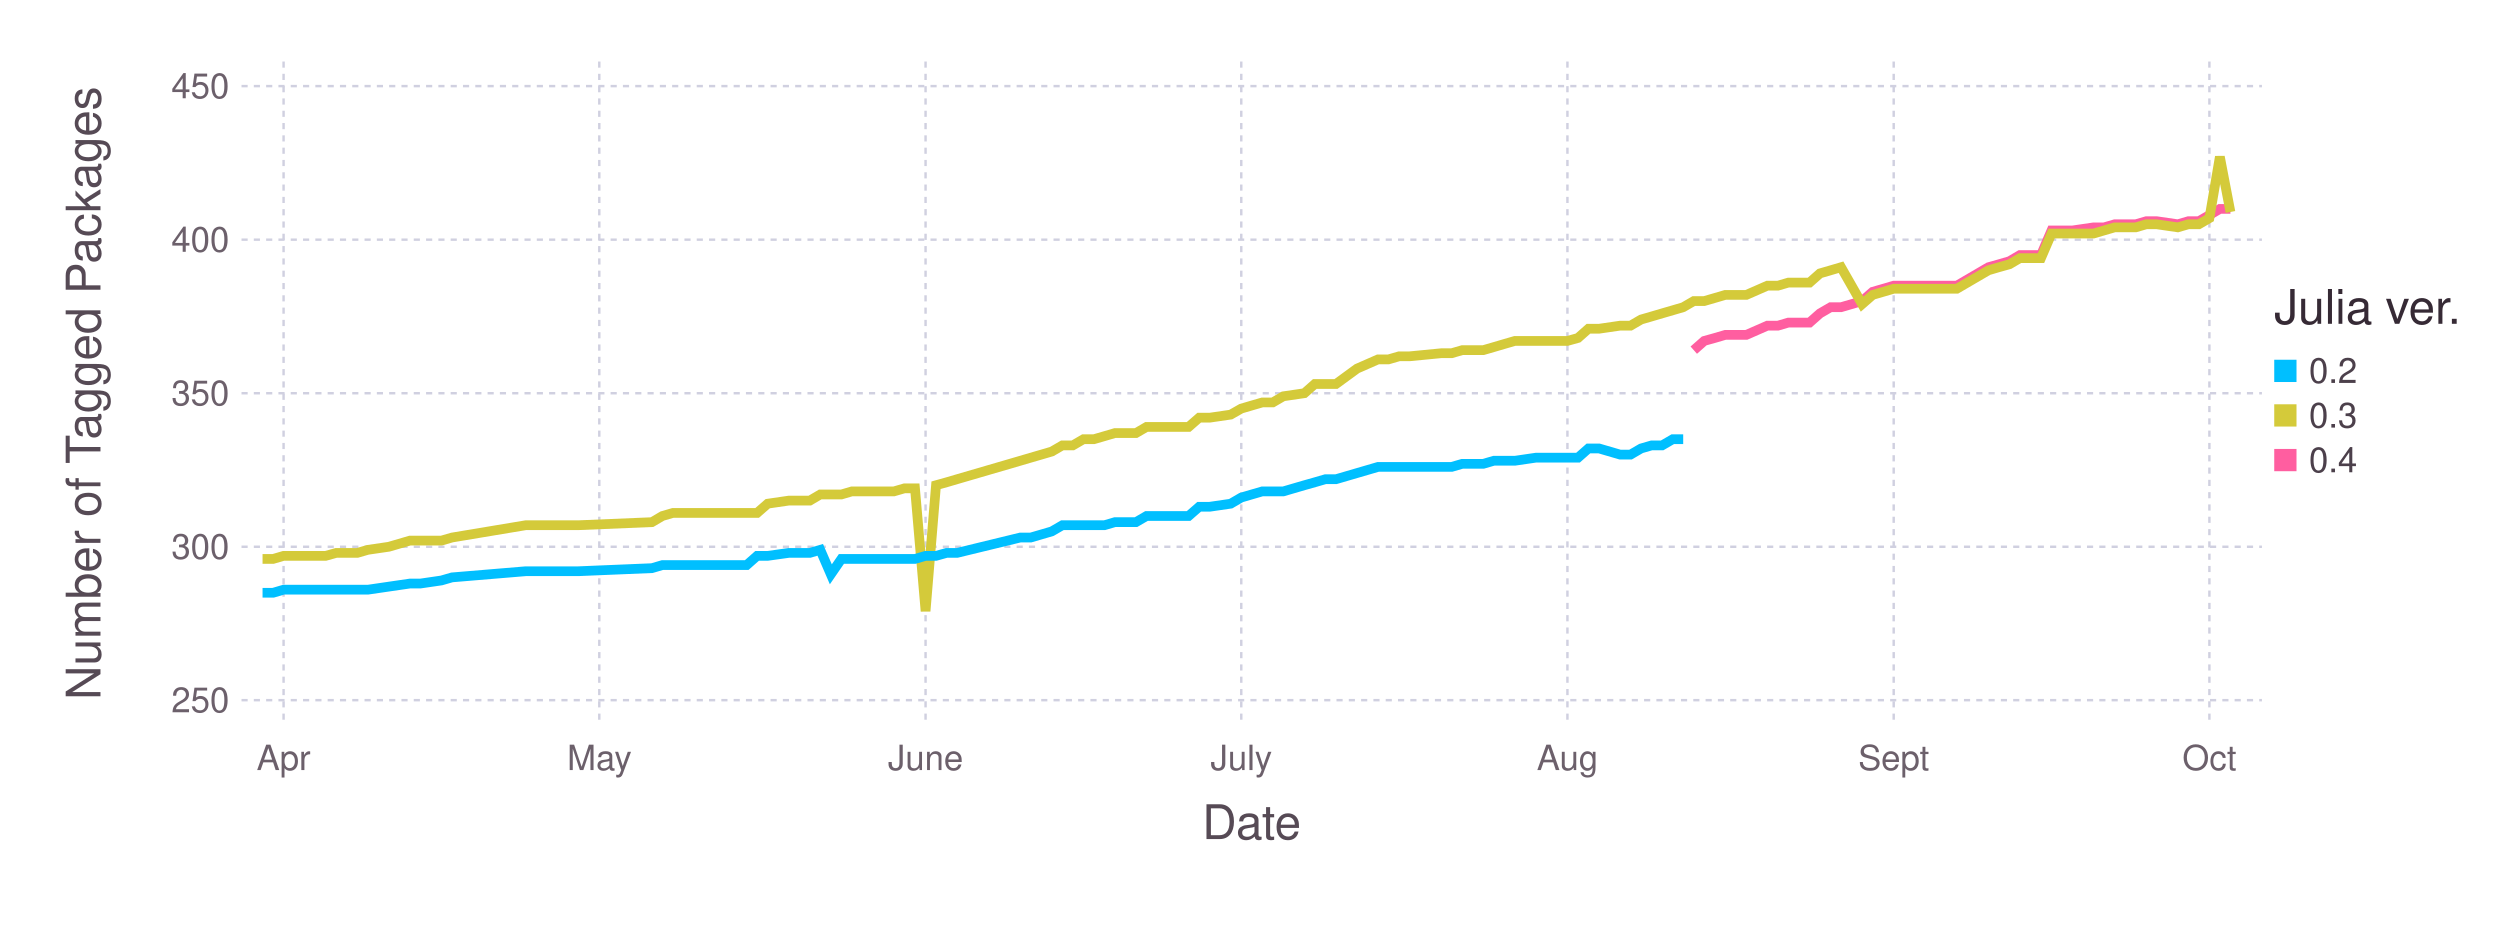
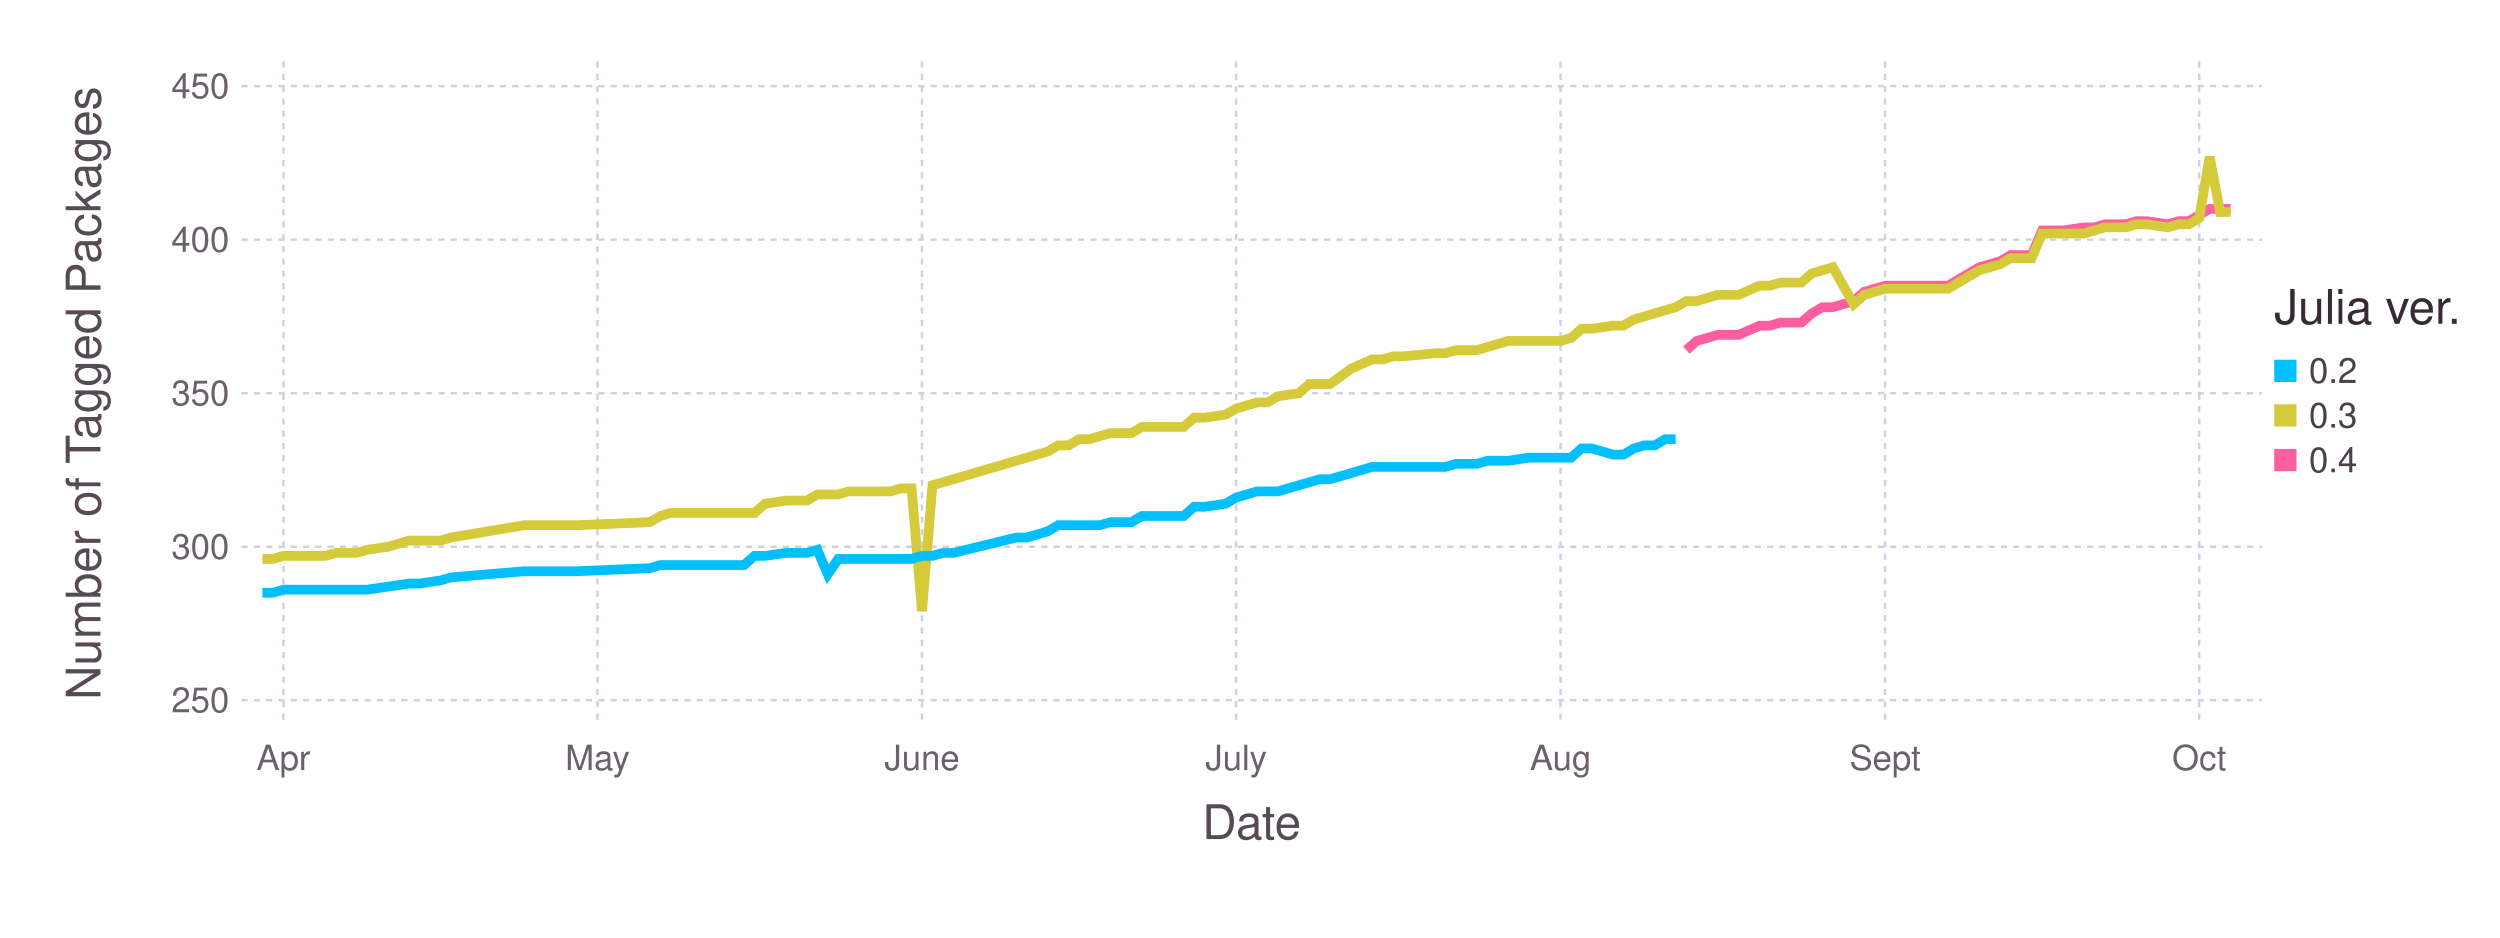
<svg xmlns="http://www.w3.org/2000/svg" version="1.2" width="203.2mm" height="76.2mm" viewBox="0 0 203.2 76.2" stroke="none" fill="#000000" stroke-width="0.3" font-size="3.88">
-   <g class="plotroot xscalable yscalable" id="fig-dc19abe19fc148a584726ecea10cc708-element-1">
-     <g font-size="3.88" font-family="'PT Sans','Helvetica Neue','Helvetica',sans-serif" fill="#564A55" stroke="none" id="fig-dc19abe19fc148a584726ecea10cc708-element-2">
+   <g class="plotroot xscalable yscalable" id="fig-15a8852952524d7dad248a14ca7f0366-element-1">
+     <g font-size="3.88" font-family="'PT Sans','Helvetica Neue','Helvetica',sans-serif" fill="#564A55" stroke="none" id="fig-15a8852952524d7dad248a14ca7f0366-element-2">
      <text x="101.74" y="68.2" text-anchor="middle">Date</text>
    </g>
-     <g class="guide xlabels" font-size="2.82" font-family="'PT Sans Caption','Helvetica Neue','Helvetica',sans-serif" fill="#6C606B" id="fig-dc19abe19fc148a584726ecea10cc708-element-3">
-       <text x="23.05" y="62.59" text-anchor="middle">Apr</text>
-       <text x="48.71" y="62.59" text-anchor="middle">May</text>
-       <text x="75.23" y="62.59" text-anchor="middle">June</text>
-       <text x="100.89" y="62.59" text-anchor="middle">July</text>
-       <text x="127.4" y="62.59" text-anchor="middle">Aug</text>
-       <text x="153.92" y="62.59" text-anchor="middle">Sept</text>
-       <text x="179.58" y="62.59" text-anchor="middle">Oct</text>
+     <g class="guide xlabels" font-size="2.82" font-family="'PT Sans Caption','Helvetica Neue','Helvetica',sans-serif" fill="#6C606B" id="fig-15a8852952524d7dad248a14ca7f0366-element-3">
+       <text x="23.04" y="62.59" text-anchor="middle">Apr</text>
+       <text x="48.56" y="62.59" text-anchor="middle">May</text>
+       <text x="74.94" y="62.59" text-anchor="middle">June</text>
+       <text x="100.47" y="62.59" text-anchor="middle">July</text>
+       <text x="126.84" y="62.59" text-anchor="middle">Aug</text>
+       <text x="153.22" y="62.59" text-anchor="middle">Sept</text>
+       <text x="178.75" y="62.59" text-anchor="middle">Oct</text>
    </g>
-     <g class="guide colorkey" id="fig-dc19abe19fc148a584726ecea10cc708-element-4">
-       <g fill="#4C404B" font-size="2.82" font-family="'PT Sans','Helvetica Neue','Helvetica',sans-serif" id="fig-dc19abe19fc148a584726ecea10cc708-element-5">
-         <text x="187.67" y="30.14" dy="0.35em" id="fig-dc19abe19fc148a584726ecea10cc708-element-6" class="color_0.2">0.2</text>
-         <text x="187.67" y="33.77" dy="0.35em" id="fig-dc19abe19fc148a584726ecea10cc708-element-7" class="color_0.3">0.3</text>
-         <text x="187.67" y="37.4" dy="0.35em" id="fig-dc19abe19fc148a584726ecea10cc708-element-8" class="color_0.4">0.4</text>
+     <g class="guide colorkey" id="fig-15a8852952524d7dad248a14ca7f0366-element-4">
+       <g fill="#4C404B" font-size="2.82" font-family="'PT Sans','Helvetica Neue','Helvetica',sans-serif" id="fig-15a8852952524d7dad248a14ca7f0366-element-5">
+         <text x="187.67" y="30.14" dy="0.35em" id="fig-15a8852952524d7dad248a14ca7f0366-element-6" class="color_0.2">0.2</text>
+         <text x="187.67" y="33.77" dy="0.35em" id="fig-15a8852952524d7dad248a14ca7f0366-element-7" class="color_0.3">0.3</text>
+         <text x="187.67" y="37.4" dy="0.35em" id="fig-15a8852952524d7dad248a14ca7f0366-element-8" class="color_0.4">0.4</text>
      </g>
-       <g stroke="none" id="fig-dc19abe19fc148a584726ecea10cc708-element-9">
-         <rect x="184.85" y="29.24" width="1.81" height="1.81" id="fig-dc19abe19fc148a584726ecea10cc708-element-10" fill="#00BFFF" class="color_0.2" />
-         <rect x="184.85" y="32.86" width="1.81" height="1.81" id="fig-dc19abe19fc148a584726ecea10cc708-element-11" fill="#D4CA3A" class="color_0.3" />
-         <rect x="184.85" y="36.49" width="1.81" height="1.81" id="fig-dc19abe19fc148a584726ecea10cc708-element-12" fill="#FF5EA0" class="color_0.4" />
+       <g stroke="none" id="fig-15a8852952524d7dad248a14ca7f0366-element-9">
+         <rect x="184.85" y="29.24" width="1.81" height="1.81" id="fig-15a8852952524d7dad248a14ca7f0366-element-10" fill="#00BFFF" class="color_0.2" />
+         <rect x="184.85" y="32.86" width="1.81" height="1.81" id="fig-15a8852952524d7dad248a14ca7f0366-element-11" fill="#D4CA3A" class="color_0.3" />
+         <rect x="184.85" y="36.49" width="1.81" height="1.81" id="fig-15a8852952524d7dad248a14ca7f0366-element-12" fill="#FF5EA0" class="color_0.4" />
      </g>
-       <g fill="#362A35" font-size="3.88" font-family="'PT Sans','Helvetica Neue','Helvetica',sans-serif" stroke="none" id="fig-dc19abe19fc148a584726ecea10cc708-element-13">
-         <text x="184.85" y="26.32" id="fig-dc19abe19fc148a584726ecea10cc708-element-14">Julia ver.</text>
+       <g fill="#362A35" font-size="3.88" font-family="'PT Sans','Helvetica Neue','Helvetica',sans-serif" stroke="none" id="fig-15a8852952524d7dad248a14ca7f0366-element-13">
+         <text x="184.85" y="26.32" id="fig-15a8852952524d7dad248a14ca7f0366-element-14">Julia ver.</text>
      </g>
    </g>
-     <g clip-path="url(#fig-dc19abe19fc148a584726ecea10cc708-element-16)" id="fig-dc19abe19fc148a584726ecea10cc708-element-15">
-       <g pointer-events="visible" opacity="1" fill="none" stroke="none" class="guide background" id="fig-dc19abe19fc148a584726ecea10cc708-element-17">
-         <rect x="19.63" y="5" width="164.22" height="53.91" id="fig-dc19abe19fc148a584726ecea10cc708-element-18" />
+     <g clip-path="url(#fig-15a8852952524d7dad248a14ca7f0366-element-16)" id="fig-15a8852952524d7dad248a14ca7f0366-element-15">
+       <g pointer-events="visible" opacity="1" fill="none" stroke="none" class="guide background" id="fig-15a8852952524d7dad248a14ca7f0366-element-17">
+         <rect x="19.63" y="5" width="164.22" height="53.91" id="fig-15a8852952524d7dad248a14ca7f0366-element-18" />
      </g>
-       <g class="guide ygridlines xfixed" stroke-dasharray="0.5,0.5" stroke-width="0.2" stroke="#D0D0E0" id="fig-dc19abe19fc148a584726ecea10cc708-element-19">
-         <path fill="none" d="M19.63,56.91 L 183.85 56.91" id="fig-dc19abe19fc148a584726ecea10cc708-element-20" />
-         <path fill="none" d="M19.63,44.44 L 183.85 44.44" id="fig-dc19abe19fc148a584726ecea10cc708-element-21" />
-         <path fill="none" d="M19.63,31.96 L 183.85 31.96" id="fig-dc19abe19fc148a584726ecea10cc708-element-22" />
-         <path fill="none" d="M19.63,19.48 L 183.85 19.48" id="fig-dc19abe19fc148a584726ecea10cc708-element-23" />
-         <path fill="none" d="M19.63,7 L 183.85 7" id="fig-dc19abe19fc148a584726ecea10cc708-element-24" />
+       <g class="guide ygridlines xfixed" stroke-dasharray="0.5,0.5" stroke-width="0.2" stroke="#D0D0E0" id="fig-15a8852952524d7dad248a14ca7f0366-element-19">
+         <path fill="none" d="M19.63,56.91 L 183.85 56.91" id="fig-15a8852952524d7dad248a14ca7f0366-element-20" />
+         <path fill="none" d="M19.63,44.44 L 183.85 44.44" id="fig-15a8852952524d7dad248a14ca7f0366-element-21" />
+         <path fill="none" d="M19.63,31.96 L 183.85 31.96" id="fig-15a8852952524d7dad248a14ca7f0366-element-22" />
+         <path fill="none" d="M19.63,19.48 L 183.85 19.48" id="fig-15a8852952524d7dad248a14ca7f0366-element-23" />
+         <path fill="none" d="M19.63,7 L 183.85 7" id="fig-15a8852952524d7dad248a14ca7f0366-element-24" />
      </g>
-       <g class="guide xgridlines yfixed" stroke-dasharray="0.5,0.5" stroke-width="0.2" stroke="#D0D0E0" id="fig-dc19abe19fc148a584726ecea10cc708-element-25">
-         <path fill="none" d="M23.05,5 L 23.05 58.91" id="fig-dc19abe19fc148a584726ecea10cc708-element-26" />
-         <path fill="none" d="M48.71,5 L 48.71 58.91" id="fig-dc19abe19fc148a584726ecea10cc708-element-27" />
-         <path fill="none" d="M75.23,5 L 75.23 58.91" id="fig-dc19abe19fc148a584726ecea10cc708-element-28" />
-         <path fill="none" d="M100.89,5 L 100.89 58.91" id="fig-dc19abe19fc148a584726ecea10cc708-element-29" />
-         <path fill="none" d="M127.4,5 L 127.4 58.91" id="fig-dc19abe19fc148a584726ecea10cc708-element-30" />
-         <path fill="none" d="M153.92,5 L 153.92 58.91" id="fig-dc19abe19fc148a584726ecea10cc708-element-31" />
-         <path fill="none" d="M179.58,5 L 179.58 58.91" id="fig-dc19abe19fc148a584726ecea10cc708-element-32" />
+       <g class="guide xgridlines yfixed" stroke-dasharray="0.5,0.5" stroke-width="0.2" stroke="#D0D0E0" id="fig-15a8852952524d7dad248a14ca7f0366-element-25">
+         <path fill="none" d="M23.04,5 L 23.04 58.91" id="fig-15a8852952524d7dad248a14ca7f0366-element-26" />
+         <path fill="none" d="M48.56,5 L 48.56 58.91" id="fig-15a8852952524d7dad248a14ca7f0366-element-27" />
+         <path fill="none" d="M74.94,5 L 74.94 58.91" id="fig-15a8852952524d7dad248a14ca7f0366-element-28" />
+         <path fill="none" d="M100.47,5 L 100.47 58.91" id="fig-15a8852952524d7dad248a14ca7f0366-element-29" />
+         <path fill="none" d="M126.84,5 L 126.84 58.91" id="fig-15a8852952524d7dad248a14ca7f0366-element-30" />
+         <path fill="none" d="M153.22,5 L 153.22 58.91" id="fig-15a8852952524d7dad248a14ca7f0366-element-31" />
+         <path fill="none" d="M178.75,5 L 178.75 58.91" id="fig-15a8852952524d7dad248a14ca7f0366-element-32" />
      </g>
-       <g class="plotpanel" id="fig-dc19abe19fc148a584726ecea10cc708-element-33">
-         <g stroke-width="0.79" fill="none" class="geometry color_0.4" stroke="#FF5EA0" id="fig-dc19abe19fc148a584726ecea10cc708-element-34">
-           <path fill="none" d="M137.67,28.46 L 138.52 27.71 139.38 27.47 140.23 27.22 141.09 27.22 141.94 27.22 143.65 26.47 144.51 26.47 145.36 26.22 146.22 26.22 147.08 26.22 147.93 25.47 148.79 24.97 149.64 24.97 151.35 24.47 152.21 23.72 153.92 23.22 154.77 23.22 155.63 23.22 159.05 23.22 161.62 21.72 162.47 21.48 163.33 21.23 164.18 20.73 165.04 20.73 165.89 20.73 166.75 18.73 167.6 18.73 168.46 18.73 170.17 18.48 171.02 18.48 171.88 18.23 172.73 18.23 173.59 18.23 174.45 17.98 175.3 17.98 177.01 18.23 177.87 17.98 178.72 17.98 179.58 17.48 180.43 16.98 181.29 16.98" id="fig-dc19abe19fc148a584726ecea10cc708-element-35" />
+       <g class="plotpanel" id="fig-15a8852952524d7dad248a14ca7f0366-element-33">
+         <g stroke-width="0.79" fill="none" class="geometry color_0.4" stroke="#FF5EA0" id="fig-15a8852952524d7dad248a14ca7f0366-element-34">
+           <path fill="none" d="M137.06,28.46 L 137.91 27.71 138.76 27.47 139.61 27.22 140.46 27.22 141.31 27.22 143.01 26.47 143.86 26.47 144.71 26.22 145.56 26.22 146.41 26.22 147.27 25.47 148.12 24.97 148.97 24.97 150.67 24.47 151.52 23.72 153.22 23.22 154.07 23.22 154.92 23.22 158.33 23.22 160.88 21.72 161.73 21.48 162.58 21.23 163.43 20.73 164.28 20.73 165.13 20.73 165.99 18.73 166.84 18.73 167.69 18.73 169.39 18.48 170.24 18.48 171.09 18.23 171.94 18.23 172.79 18.23 173.64 17.98 174.49 17.98 176.2 18.23 177.05 17.98 177.9 17.98 178.75 17.48 179.6 16.98 180.45 16.98 181.3 16.98" id="fig-15a8852952524d7dad248a14ca7f0366-element-35" />
        </g>
-         <g stroke-width="0.79" fill="none" class="geometry color_0.3" stroke="#D4CA3A" id="fig-dc19abe19fc148a584726ecea10cc708-element-36">
-           <path fill="none" d="M21.34,45.43 L 22.2 45.43 23.05 45.18 23.91 45.18 24.76 45.18 25.62 45.18 26.47 45.18 27.33 44.94 29.04 44.94 29.9 44.69 31.61 44.44 33.32 43.94 34.17 43.94 35.88 43.94 36.74 43.69 42.73 42.69 45.29 42.69 47 42.69 52.99 42.44 53.84 41.94 54.7 41.69 55.56 41.69 56.41 41.69 57.27 41.69 58.12 41.69 58.98 41.69 59.83 41.69 60.69 41.69 61.54 41.69 62.4 40.94 64.11 40.69 64.96 40.69 65.82 40.69 66.67 40.19 67.53 40.19 68.39 40.19 69.24 39.94 70.1 39.94 70.95 39.94 71.81 39.94 72.66 39.94 73.52 39.69 74.37 39.69 75.23 49.68 76.08 39.44 76.94 39.2 77.79 38.95 82.93 37.45 83.78 37.2 84.64 36.95 85.49 36.7 86.35 36.2 87.2 36.2 88.06 35.7 88.91 35.7 89.77 35.45 90.62 35.2 92.33 35.2 93.19 34.7 94.04 34.7 94.9 34.7 95.76 34.7 96.61 34.7 97.47 33.95 98.32 33.95 100.03 33.7 100.89 33.21 101.74 32.96 102.6 32.71 103.45 32.71 104.31 32.21 106.02 31.96 106.87 31.21 107.73 31.21 108.59 31.21 110.3 29.96 112.01 29.21 112.86 29.21 113.72 28.96 114.57 28.96 117.14 28.71 117.99 28.71 118.85 28.46 119.7 28.46 120.56 28.46 121.42 28.21 122.27 27.96 123.13 27.71 124.84 27.71 125.69 27.71 127.4 27.71 128.26 27.47 129.11 26.72 129.97 26.72 131.68 26.47 132.53 26.47 133.39 25.97 134.25 25.72 135.1 25.47 135.96 25.22 136.81 24.97 137.67 24.47 138.52 24.47 139.38 24.22 140.23 23.97 141.09 23.97 141.94 23.97 143.65 23.22 144.51 23.22 145.36 22.97 146.22 22.97 147.08 22.97 147.93 22.22 148.79 21.97 149.64 21.72 151.35 24.72 152.21 23.97 153.92 23.47 154.77 23.47 155.63 23.47 159.05 23.47 161.62 21.97 162.47 21.72 163.33 21.48 164.18 20.98 165.04 20.98 165.89 20.98 166.75 18.98 167.6 18.98 168.46 18.98 170.17 18.98 171.02 18.73 171.88 18.48 172.73 18.48 173.59 18.48 174.45 18.23 175.3 18.23 177.01 18.48 177.87 18.23 178.72 18.23 179.58 17.73 180.43 12.74 181.29 17.23" id="fig-dc19abe19fc148a584726ecea10cc708-element-37" />
+         <g stroke-width="0.79" fill="none" class="geometry color_0.3" stroke="#D4CA3A" id="fig-15a8852952524d7dad248a14ca7f0366-element-36">
+           <path fill="none" d="M21.33,45.43 L 22.18 45.43 23.04 45.18 23.89 45.18 24.74 45.18 25.59 45.18 26.44 45.18 27.29 44.94 28.99 44.94 29.84 44.69 31.54 44.44 33.25 43.94 34.1 43.94 35.8 43.94 36.65 43.69 42.61 42.69 45.16 42.69 46.86 42.69 52.82 42.44 53.67 41.94 54.52 41.69 55.37 41.69 56.22 41.69 57.07 41.69 57.92 41.69 58.77 41.69 59.62 41.69 60.47 41.69 61.33 41.69 62.18 40.94 63.88 40.69 64.73 40.69 65.58 40.69 66.43 40.19 67.28 40.19 68.13 40.19 68.98 39.94 69.83 39.94 70.69 39.94 71.54 39.94 72.39 39.94 73.24 39.69 74.09 39.69 74.94 49.68 75.79 39.44 76.64 39.2 77.49 38.95 82.6 37.45 83.45 37.2 84.3 36.95 85.15 36.7 86 36.2 86.85 36.2 87.7 35.7 88.55 35.7 89.4 35.45 90.26 35.2 91.96 35.2 92.81 34.7 93.66 34.7 94.51 34.7 95.36 34.7 96.21 34.7 97.06 33.95 97.91 33.95 99.62 33.7 100.47 33.21 101.32 32.96 102.17 32.71 103.02 32.71 103.87 32.21 105.57 31.96 106.42 31.21 107.27 31.21 108.12 31.21 109.83 29.96 111.53 29.21 112.38 29.21 113.23 28.96 114.08 28.96 116.63 28.71 117.48 28.71 118.34 28.46 119.19 28.46 120.04 28.46 120.89 28.21 121.74 27.96 122.59 27.71 124.29 27.71 125.14 27.71 126.84 27.71 127.7 27.47 128.55 26.72 129.4 26.72 131.1 26.47 131.95 26.47 132.8 25.97 133.65 25.72 134.5 25.47 135.35 25.22 136.2 24.97 137.06 24.47 137.91 24.47 138.76 24.22 139.61 23.97 140.46 23.97 141.31 23.97 143.01 23.22 143.86 23.22 144.71 22.97 145.56 22.97 146.41 22.97 147.27 22.22 148.12 21.97 148.97 21.72 150.67 24.72 151.52 23.97 153.22 23.47 154.07 23.47 154.92 23.47 158.33 23.47 160.88 21.97 161.73 21.72 162.58 21.48 163.43 20.98 164.28 20.98 165.13 20.98 165.99 18.98 166.84 18.98 167.69 18.98 169.39 18.98 170.24 18.73 171.09 18.48 171.94 18.48 172.79 18.48 173.64 18.23 174.49 18.23 176.2 18.48 177.05 18.23 177.9 18.23 178.75 17.73 179.6 12.74 180.45 17.23 181.3 17.23" id="fig-15a8852952524d7dad248a14ca7f0366-element-37" />
        </g>
-         <g stroke-width="0.79" fill="none" class="geometry color_0.2" stroke="#00BFFF" id="fig-dc19abe19fc148a584726ecea10cc708-element-38">
-           <path fill="none" d="M21.34,48.18 L 22.2 48.18 23.05 47.93 23.91 47.93 24.76 47.93 25.62 47.93 26.47 47.93 27.33 47.93 29.04 47.93 29.9 47.93 31.61 47.68 33.32 47.43 34.17 47.43 35.88 47.18 36.74 46.93 42.73 46.43 45.29 46.43 47 46.43 52.99 46.18 53.84 45.93 54.7 45.93 55.56 45.93 56.41 45.93 57.27 45.93 58.12 45.93 58.98 45.93 59.83 45.93 60.69 45.93 61.54 45.18 62.4 45.18 64.11 44.94 64.96 44.94 65.82 44.94 66.67 44.69 67.53 46.68 68.39 45.43 69.24 45.43 70.1 45.43 70.95 45.43 71.81 45.43 72.66 45.43 73.52 45.43 74.37 45.43 75.23 45.18 76.08 45.18 76.94 44.94 77.79 44.94 82.93 43.69 83.78 43.69 84.64 43.44 85.49 43.19 86.35 42.69 87.2 42.69 88.06 42.69 88.91 42.69 89.77 42.69 90.62 42.44 92.33 42.44 93.19 41.94 94.04 41.94 94.9 41.94 95.76 41.94 96.61 41.94 97.47 41.19 98.32 41.19 100.03 40.94 100.89 40.44 101.74 40.19 102.6 39.94 103.45 39.94 104.31 39.94 106.02 39.44 106.87 39.2 107.73 38.95 108.59 38.95 110.3 38.45 112.01 37.95 112.86 37.95 113.72 37.95 114.57 37.95 117.14 37.95 117.99 37.95 118.85 37.7 119.7 37.7 120.56 37.7 121.42 37.45 122.27 37.45 123.13 37.45 124.84 37.2 125.69 37.2 127.4 37.2 128.26 37.2 129.11 36.45 129.97 36.45 131.68 36.95 132.53 36.95 133.39 36.45 134.25 36.2 135.1 36.2 135.96 35.7 136.81 35.7" id="fig-dc19abe19fc148a584726ecea10cc708-element-39" />
+         <g stroke-width="0.79" fill="none" class="geometry color_0.2" stroke="#00BFFF" id="fig-15a8852952524d7dad248a14ca7f0366-element-38">
+           <path fill="none" d="M21.33,48.18 L 22.18 48.18 23.04 47.93 23.89 47.93 24.74 47.93 25.59 47.93 26.44 47.93 27.29 47.93 28.99 47.93 29.84 47.93 31.54 47.68 33.25 47.43 34.1 47.43 35.8 47.18 36.65 46.93 42.61 46.43 45.16 46.43 46.86 46.43 52.82 46.18 53.67 45.93 54.52 45.93 55.37 45.93 56.22 45.93 57.07 45.93 57.92 45.93 58.77 45.93 59.62 45.93 60.47 45.93 61.33 45.18 62.18 45.18 63.88 44.94 64.73 44.94 65.58 44.94 66.43 44.69 67.28 46.68 68.13 45.43 68.98 45.43 69.83 45.43 70.69 45.43 71.54 45.43 72.39 45.43 73.24 45.43 74.09 45.43 74.94 45.18 75.79 45.18 76.64 44.94 77.49 44.94 82.6 43.69 83.45 43.69 84.3 43.44 85.15 43.19 86 42.69 86.85 42.69 87.7 42.69 88.55 42.69 89.4 42.69 90.26 42.44 91.96 42.44 92.81 41.94 93.66 41.94 94.51 41.94 95.36 41.94 96.21 41.94 97.06 41.19 97.91 41.19 99.62 40.94 100.47 40.44 101.32 40.19 102.17 39.94 103.02 39.94 103.87 39.94 105.57 39.44 106.42 39.2 107.27 38.95 108.12 38.95 109.83 38.45 111.53 37.95 112.38 37.95 113.23 37.95 114.08 37.95 116.63 37.95 117.48 37.95 118.34 37.7 119.19 37.7 120.04 37.7 120.89 37.45 121.74 37.45 122.59 37.45 124.29 37.2 125.14 37.2 126.84 37.2 127.7 37.2 128.55 36.45 129.4 36.45 131.1 36.95 131.95 36.95 132.8 36.45 133.65 36.2 134.5 36.2 135.35 35.7 136.2 35.7" id="fig-15a8852952524d7dad248a14ca7f0366-element-39" />
        </g>
      </g>
    </g>
-     <g class="guide ylabels" font-size="2.82" font-family="'PT Sans Caption','Helvetica Neue','Helvetica',sans-serif" fill="#6C606B" id="fig-dc19abe19fc148a584726ecea10cc708-element-40">
-       <text x="18.63" y="56.91" text-anchor="end" dy="0.35em" id="fig-dc19abe19fc148a584726ecea10cc708-element-41">250</text>
-       <text x="18.63" y="44.44" text-anchor="end" dy="0.35em" id="fig-dc19abe19fc148a584726ecea10cc708-element-42">300</text>
-       <text x="18.63" y="31.96" text-anchor="end" dy="0.35em" id="fig-dc19abe19fc148a584726ecea10cc708-element-43">350</text>
-       <text x="18.63" y="19.48" text-anchor="end" dy="0.35em" id="fig-dc19abe19fc148a584726ecea10cc708-element-44">400</text>
-       <text x="18.63" y="7" text-anchor="end" dy="0.35em" id="fig-dc19abe19fc148a584726ecea10cc708-element-45">450</text>
+     <g class="guide ylabels" font-size="2.82" font-family="'PT Sans Caption','Helvetica Neue','Helvetica',sans-serif" fill="#6C606B" id="fig-15a8852952524d7dad248a14ca7f0366-element-40">
+       <text x="18.63" y="56.91" text-anchor="end" dy="0.35em" id="fig-15a8852952524d7dad248a14ca7f0366-element-41">250</text>
+       <text x="18.63" y="44.44" text-anchor="end" dy="0.35em" id="fig-15a8852952524d7dad248a14ca7f0366-element-42">300</text>
+       <text x="18.63" y="31.96" text-anchor="end" dy="0.35em" id="fig-15a8852952524d7dad248a14ca7f0366-element-43">350</text>
+       <text x="18.63" y="19.48" text-anchor="end" dy="0.35em" id="fig-15a8852952524d7dad248a14ca7f0366-element-44">400</text>
+       <text x="18.63" y="7" text-anchor="end" dy="0.35em" id="fig-15a8852952524d7dad248a14ca7f0366-element-45">450</text>
    </g>
-     <g font-size="3.88" font-family="'PT Sans','Helvetica Neue','Helvetica',sans-serif" fill="#564A55" stroke="none" id="fig-dc19abe19fc148a584726ecea10cc708-element-46">
-       <text x="8.81" y="29.96" text-anchor="middle" dy="0.35em" transform="rotate(-90, 8.81, 31.96)" id="fig-dc19abe19fc148a584726ecea10cc708-element-47">Number of Tagged Packages</text>
+     <g font-size="3.88" font-family="'PT Sans','Helvetica Neue','Helvetica',sans-serif" fill="#564A55" stroke="none" id="fig-15a8852952524d7dad248a14ca7f0366-element-46">
+       <text x="8.81" y="29.96" text-anchor="middle" dy="0.35em" transform="rotate(-90, 8.81, 31.96)" id="fig-15a8852952524d7dad248a14ca7f0366-element-47">Number of Tagged Packages</text>
    </g>
  </g>
  <defs>
-     <clipPath id="fig-dc19abe19fc148a584726ecea10cc708-element-16">
+     <clipPath id="fig-15a8852952524d7dad248a14ca7f0366-element-16">
      <path d="M19.63,5 L 183.85 5 183.85 58.91 19.63 58.91" />
    </clipPath>
  </defs>
</svg>
